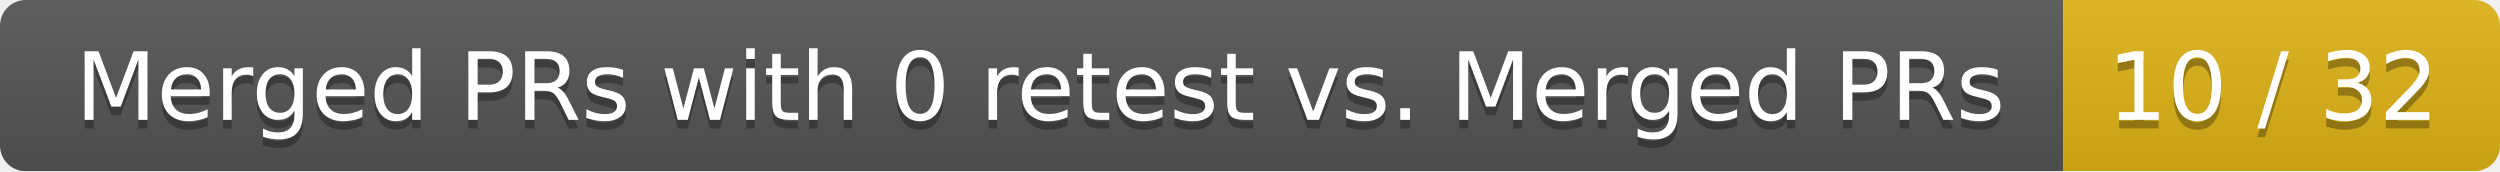
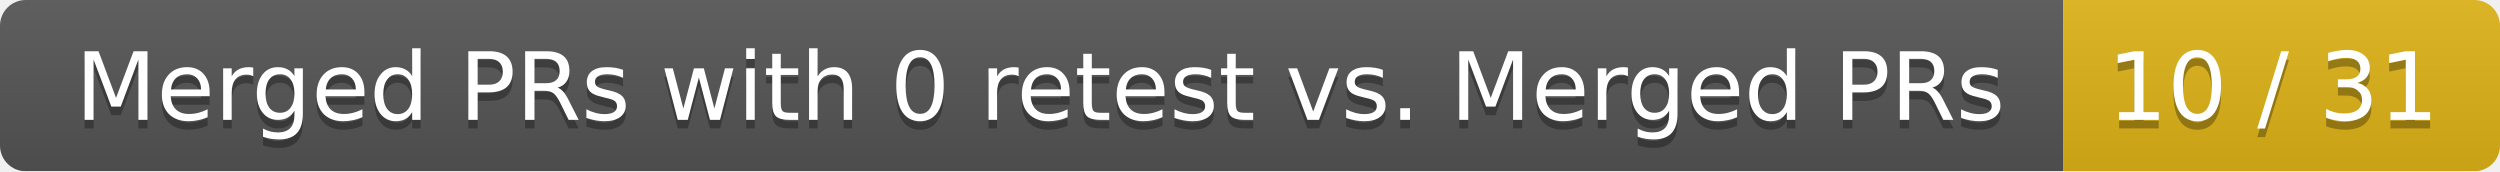
<svg xmlns="http://www.w3.org/2000/svg" width="292" height="20">
  <linearGradient id="smooth" x2="0" y2="100%">
    <stop offset="0" stop-color="#bbb" stop-opacity=".1" />
    <stop offset="1" stop-opacity=".1" />
  </linearGradient>
  <mask id="round">
    <rect width="292" height="20" rx="3" fill="#fff" />
  </mask>
  <g mask="url(#round)">
    <rect width="241" height="20" fill="#555" />
    <rect x="241" width="51" height="20" fill="#dfb317" />
    <rect width="292" height="20" fill="url(#smooth)" />
  </g>
  <g fill="#fff" text-anchor="middle" font-family="DejaVu Sans,Verdana,Geneva,sans-serif" font-size="11">
    <text x="121.5" y="15" fill="#010101" fill-opacity=".3">Merged PRs with 0 retest vs. Merged PRs</text>
    <text x="121.5" y="14">Merged PRs with 0 retest vs. Merged PRs</text>
-     <text x="265.5" y="15" fill="#010101" fill-opacity=".3">10 / 32</text>
-     <text x="265.5" y="14">10 / 32</text>
+     <text x="265.5" y="15" fill="#010101" fill-opacity=".3">10 / 31</text>
+     <text x="265.5" y="14">10 / 31</text>
  </g>
</svg>
